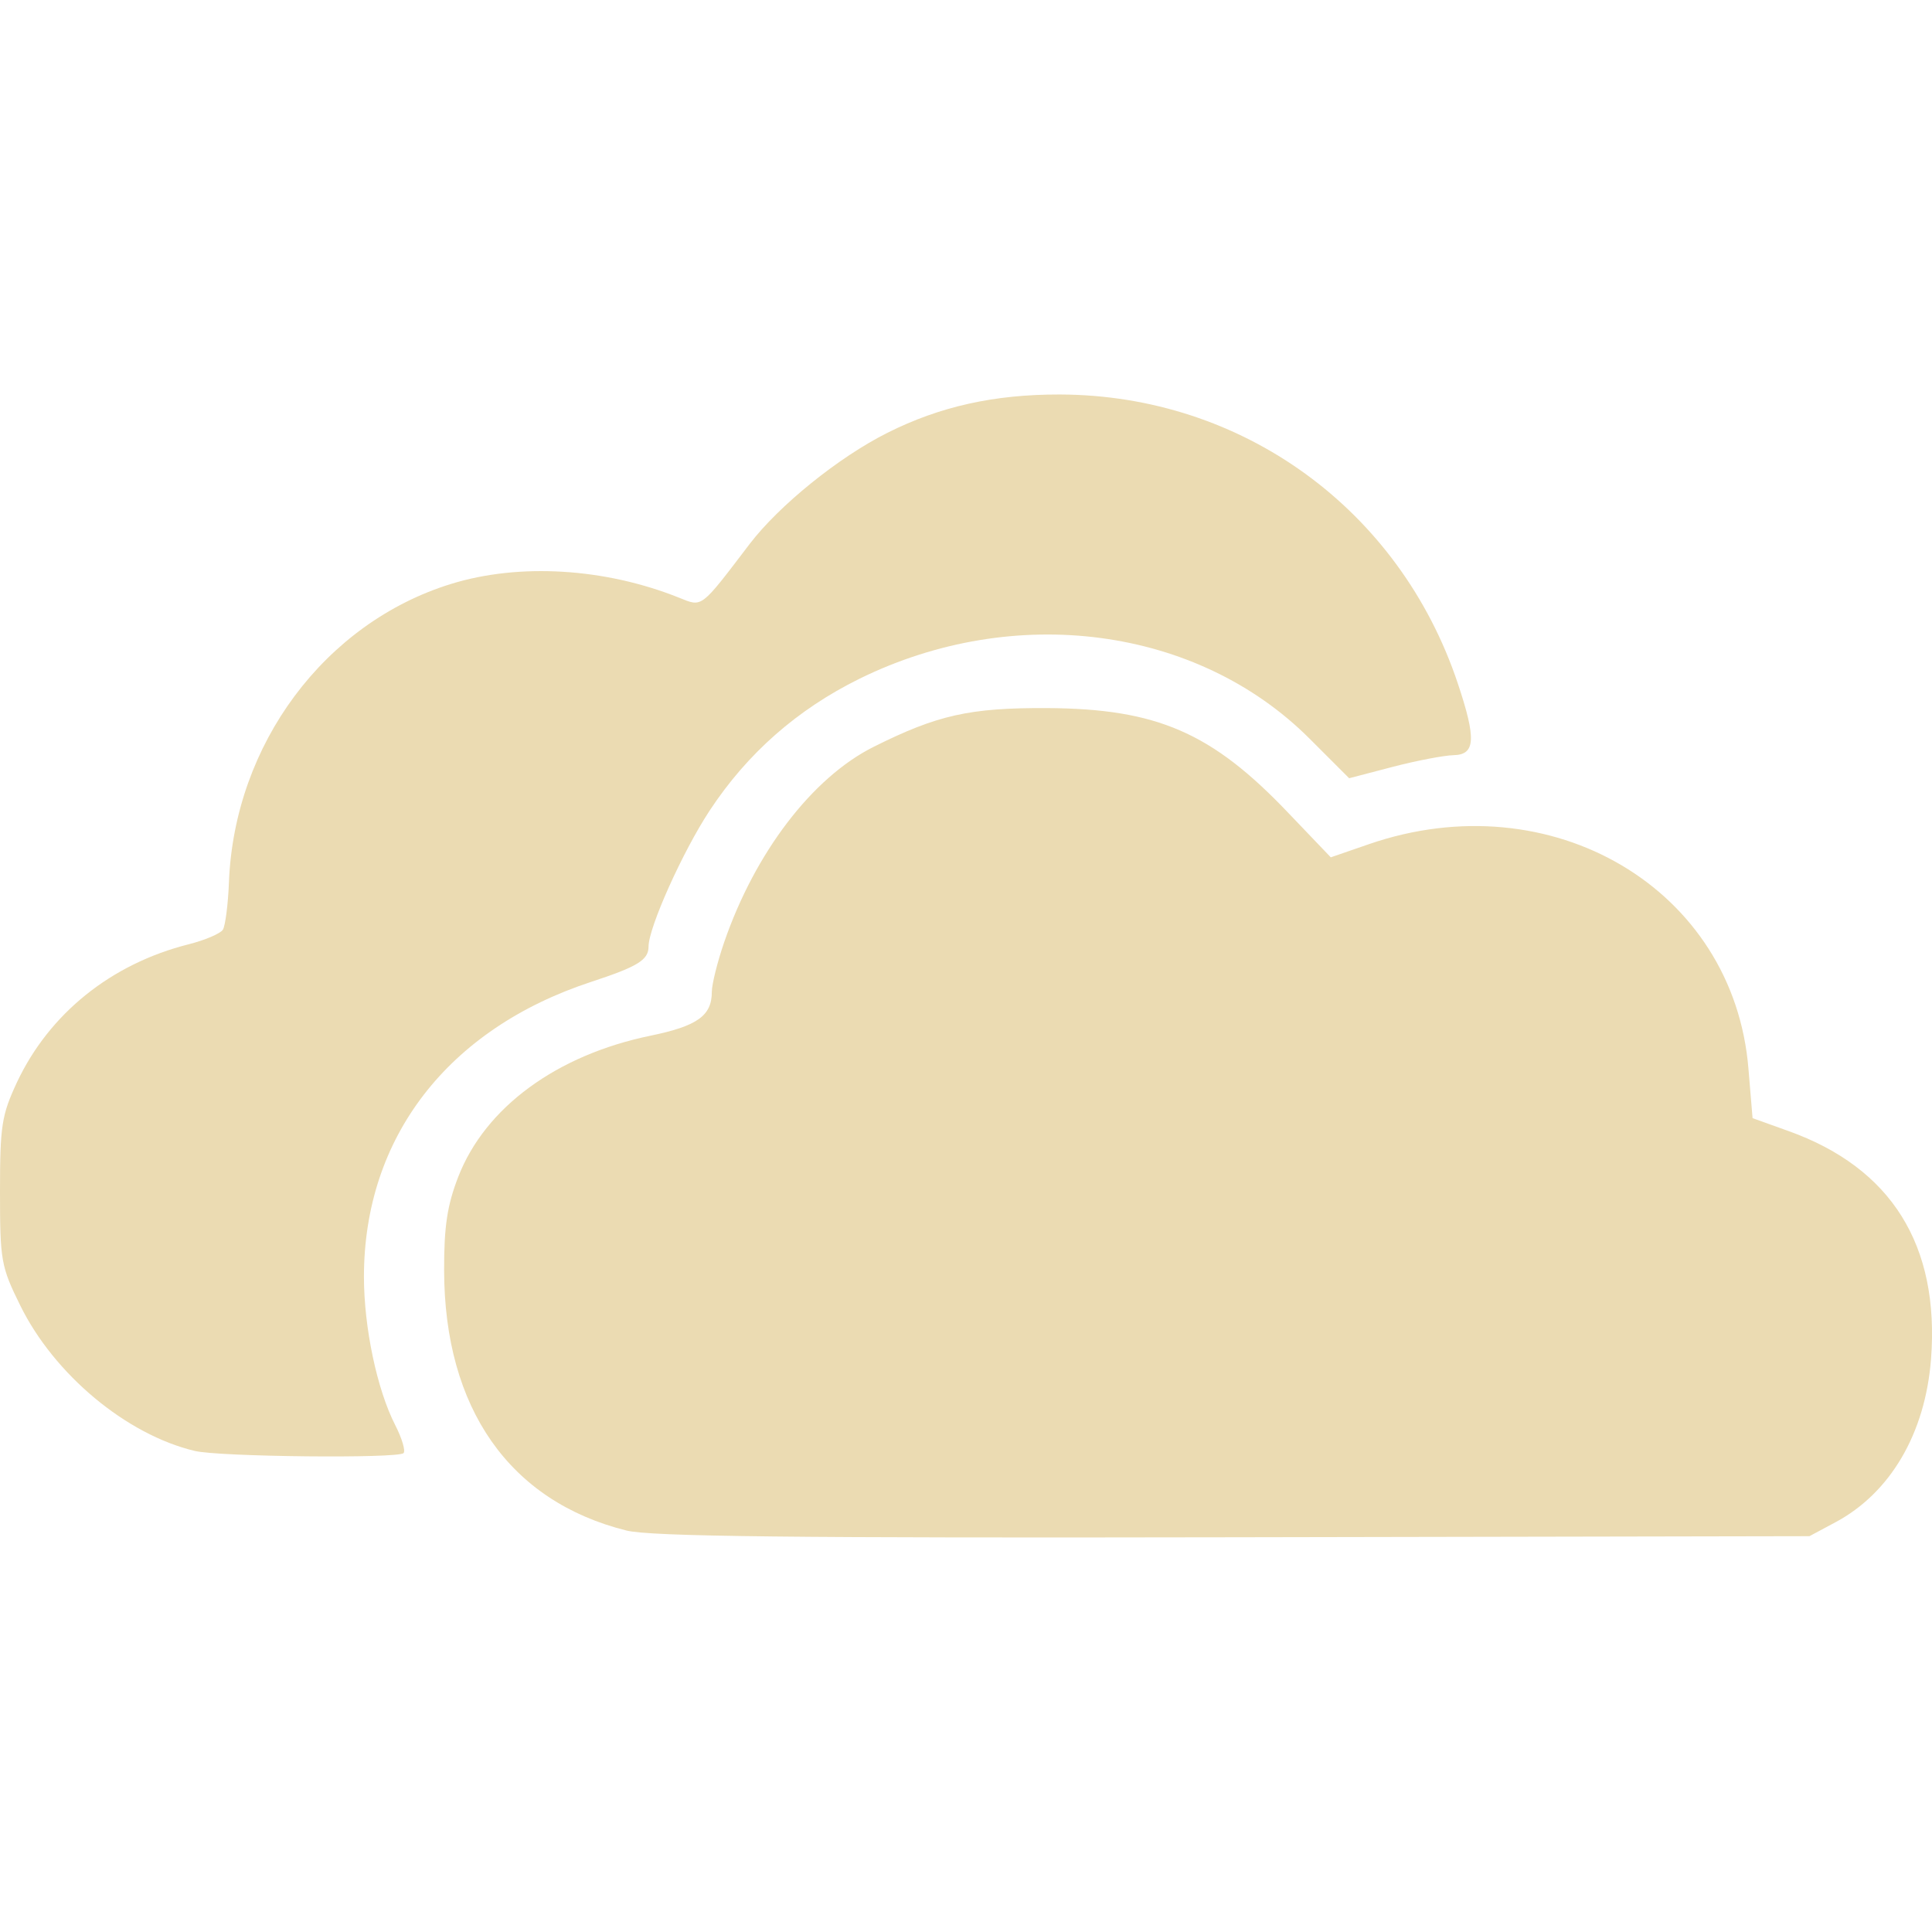
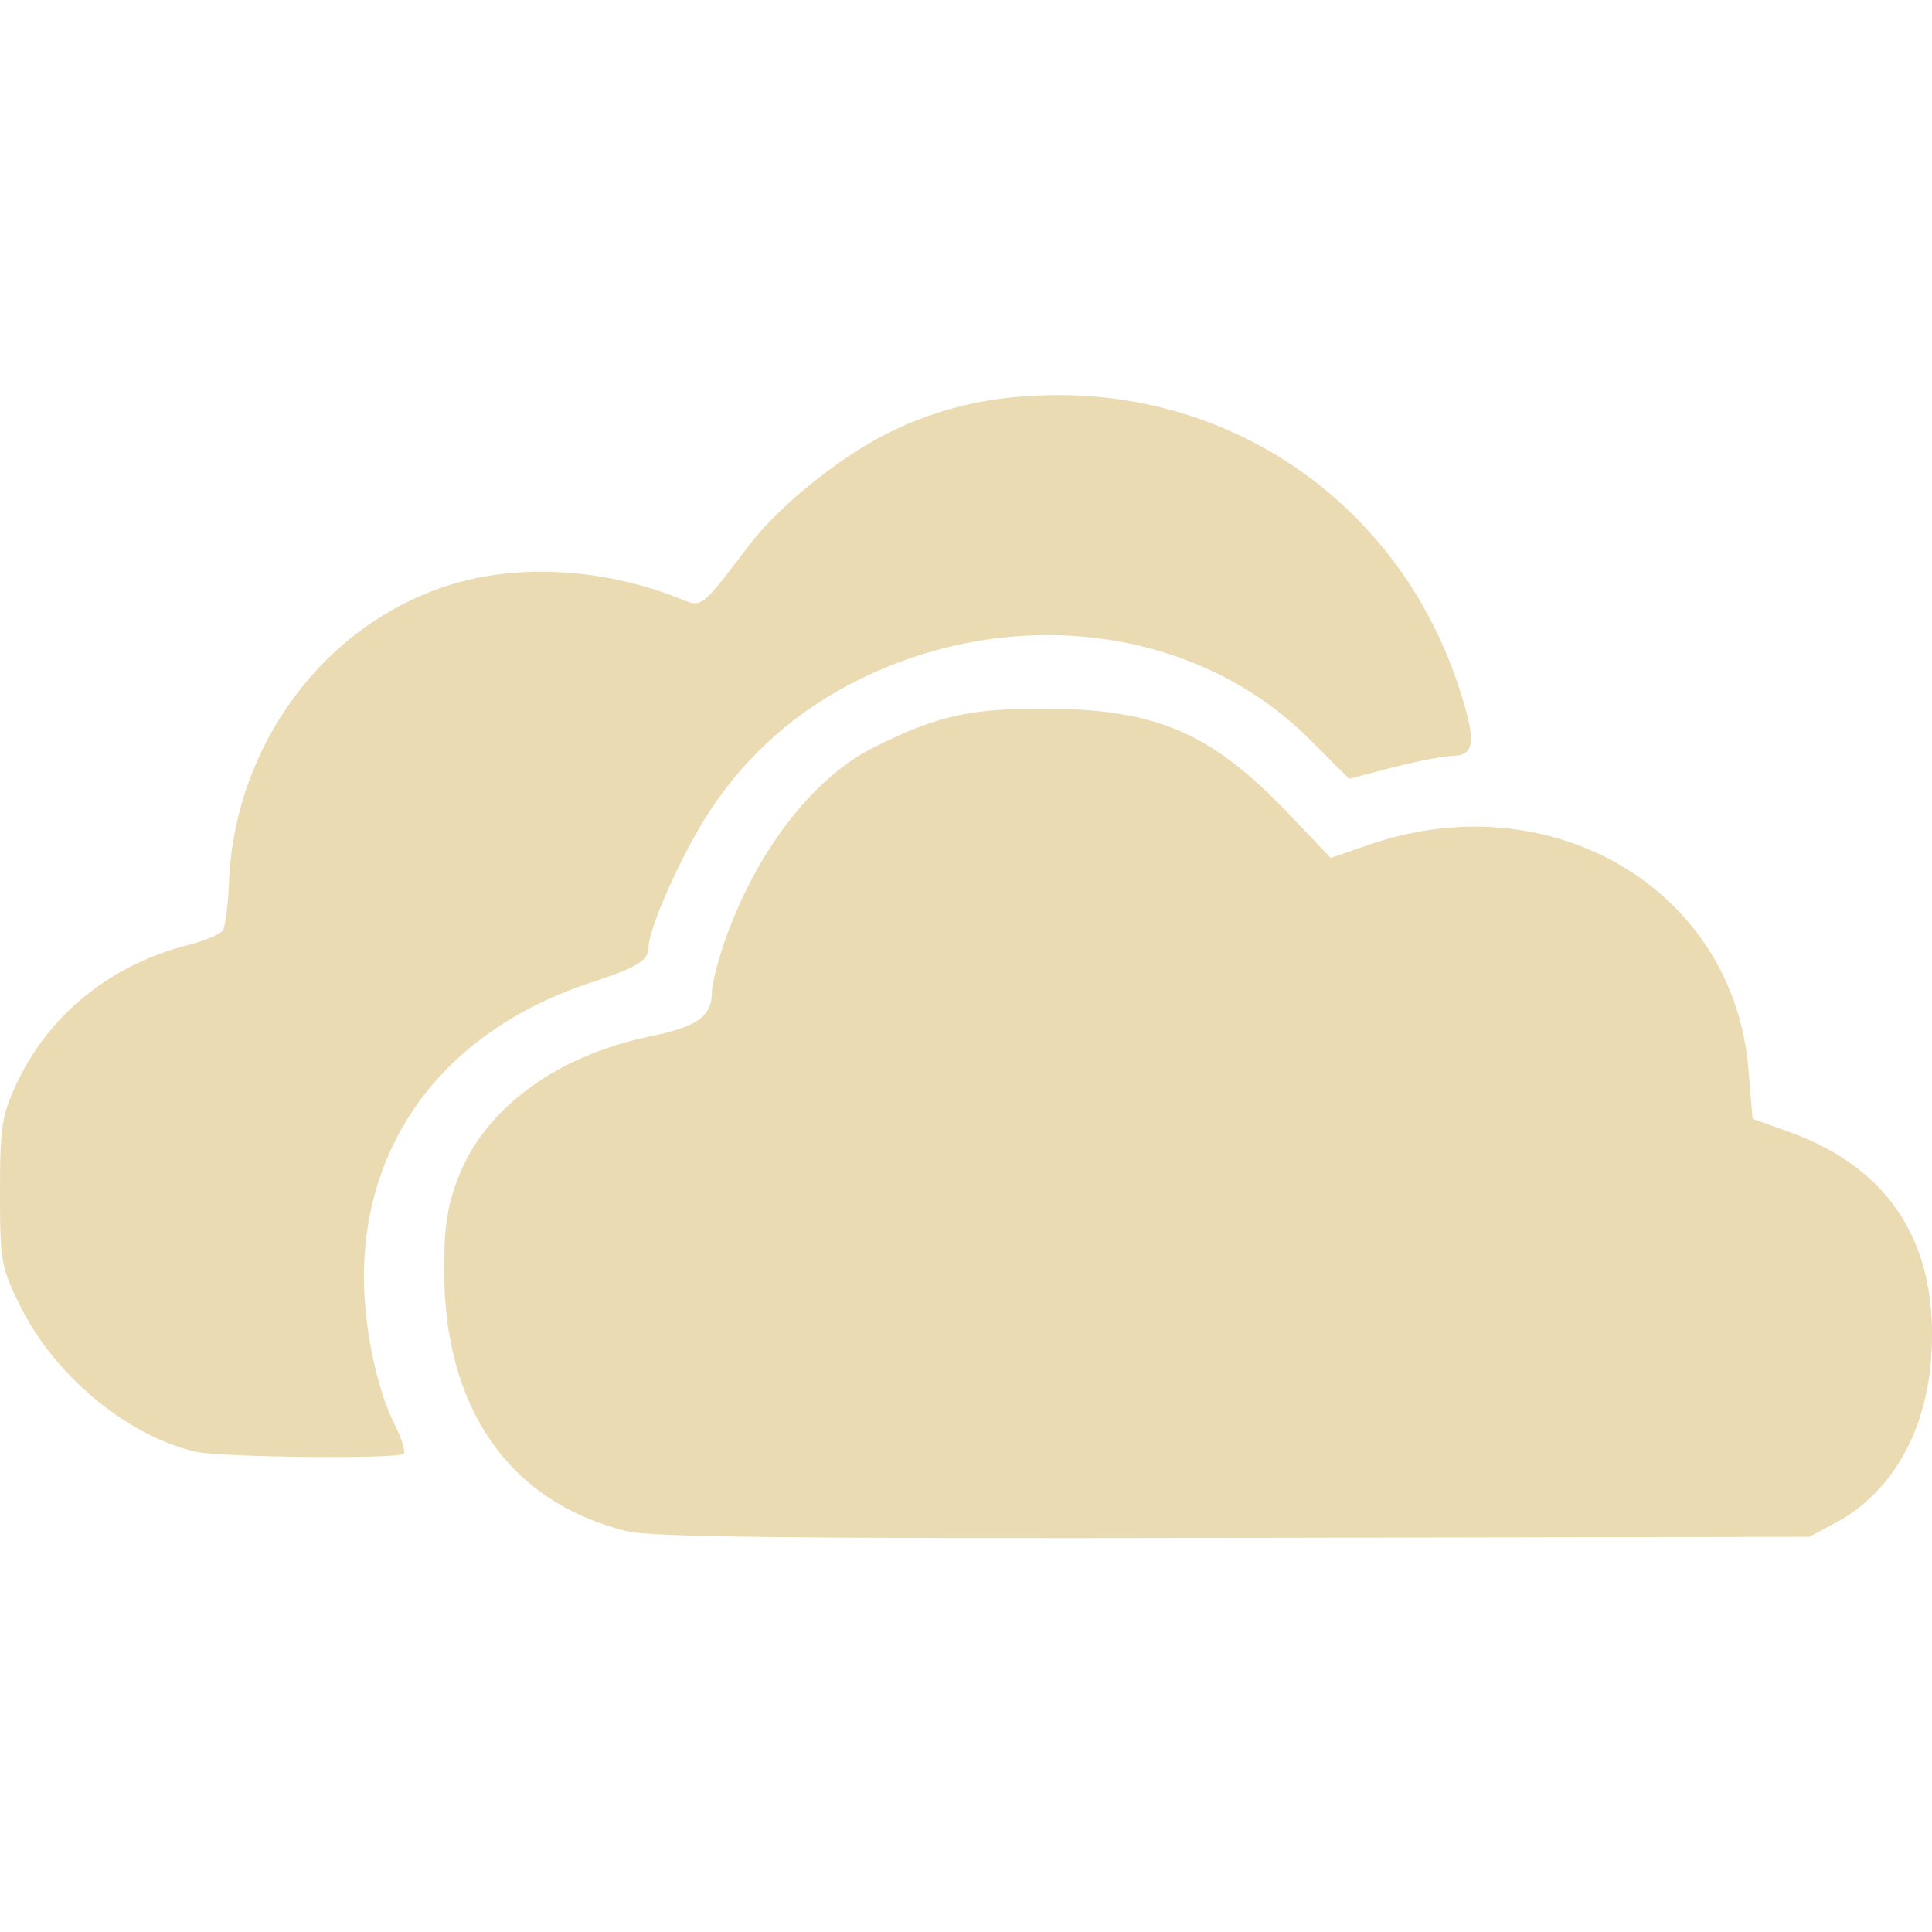
- <svg xmlns="http://www.w3.org/2000/svg" style="isolation:isolate" width="16" height="16" viewBox="0 0 16 16">
+ <svg xmlns="http://www.w3.org/2000/svg" width="16" height="16" version="1.1">
  <defs>
-     <style id="current-color-scheme" type="text/css">
-    .ColorScheme-Text { color:#ebdbb2; } .ColorScheme-Highlight { color:#458588; }
-   </style>
-     <linearGradient id="arrongin" x1="0%" x2="0%" y1="0%" y2="100%">
-       <stop offset="0%" style="stop-color:#d79921; stop-opacity:1" />
-       <stop offset="100%" style="stop-color:#b57614; stop-opacity:1" />
-     </linearGradient>
-     <linearGradient id="aurora" x1="0%" x2="0%" y1="0%" y2="100%">
-       <stop offset="0%" style="stop-color:#83a598; stop-opacity:1" />
-       <stop offset="100%" style="stop-color:#b16286; stop-opacity:1" />
-     </linearGradient>
-     <linearGradient id="fitdance" x1="0%" x2="0%" y1="0%" y2="100%">
-       <stop offset="0%" style="stop-color:#8ec07c; stop-opacity:1" />
-       <stop offset="100%" style="stop-color:#458588; stop-opacity:1" />
-     </linearGradient>
-     <linearGradient id="oomox" x1="0%" x2="0%" y1="0%" y2="100%">
-       <stop offset="0%" style="stop-color:#458588; stop-opacity:1" />
-       <stop offset="100%" style="stop-color:#928374; stop-opacity:1" />
-     </linearGradient>
-     <linearGradient id="rainblue" x1="0%" x2="0%" y1="0%" y2="100%">
-       <stop offset="0%" style="stop-color:#b8bb26; stop-opacity:1" />
-       <stop offset="100%" style="stop-color:#076678; stop-opacity:1" />
-     </linearGradient>
-     <linearGradient id="sunrise" x1="0%" x2="0%" y1="0%" y2="100%">
-       <stop offset="0%" style="stop-color: #fe8019; stop-opacity:1" />
-       <stop offset="100%" style="stop-color: #fabd2f; stop-opacity:1" />
-     </linearGradient>
-     <linearGradient id="telinkrin" x1="0%" x2="0%" y1="0%" y2="100%">
-       <stop offset="0%" style="stop-color: #83a598; stop-opacity:1" />
-       <stop offset="100%" style="stop-color: #83a598; stop-opacity:1" />
-     </linearGradient>
-     <linearGradient id="60spsycho" x1="0%" x2="0%" y1="0%" y2="100%">
-       <stop offset="0%" style="stop-color: #fb4934; stop-opacity:1" />
-       <stop offset="25%" style="stop-color: #fabd2f; stop-opacity:1" />
-       <stop offset="50%" style="stop-color: #fe8019; stop-opacity:1" />
-       <stop offset="100%" style="stop-color: #689d6a; stop-opacity:1" />
-     </linearGradient>
-     <linearGradient id="90ssummer" x1="0%" x2="0%" y1="0%" y2="100%">
-       <stop offset="0%" style="stop-color: #b16286; stop-opacity:1" />
-       <stop offset="20%" style="stop-color: #8ec07c; stop-opacity:1" />
-       <stop offset="50%" style="stop-color: #fabd2f; stop-opacity:1" />
-       <stop offset="100%" style="stop-color: #458588; stop-opacity:1" />
-     </linearGradient>
-     <linearGradient id="cyberneon" x1="0%" x2="0%" y1="0%" y2="100%">
-       <stop offset="0" style="stop-color:#83a598; stop-opacity:1" />
-       <stop offset="1" style="stop-color:#b16286; stop-opacity:1" />
-     </linearGradient>
+     <style type="text/css" id="current-color-scheme">.ColorScheme-Text { color:#ebdbb2; } .ColorScheme-Highlight { color:#458588; }</style>
  </defs>
-   <path style="fill:currentColor" class="ColorScheme-Text" fill-rule="evenodd" d="M 5.187 12.675 C 4.219 12.433 3.68 11.663 3.678 10.521 C 3.677 10.156 3.704 9.981 3.795 9.746 C 4.018 9.171 4.61 8.737 5.388 8.577 C 5.775 8.497 5.895 8.412 5.895 8.214 C 5.895 8.152 5.941 7.967 5.997 7.804 C 6.253 7.06 6.727 6.44 7.233 6.186 C 7.763 5.921 8.03 5.861 8.671 5.864 C 9.582 5.869 10.036 6.066 10.671 6.734 L 11.021 7.1 L 11.334 6.992 C 12.848 6.468 14.359 7.36 14.48 8.852 L 14.514 9.26 L 14.812 9.367 C 15.664 9.672 16.064 10.313 15.992 11.255 C 15.944 11.871 15.656 12.363 15.2 12.607 L 14.985 12.722 L 10.217 12.731 C 6.553 12.738 5.388 12.725 5.187 12.675 L 5.187 12.675 Z M 1.613 12.016 C 1.048 11.882 0.449 11.383 0.168 10.812 C 0.008 10.488 0 10.44 0 9.867 C 0 9.322 0.014 9.235 0.14 8.964 C 0.408 8.394 0.92 7.982 1.563 7.82 C 1.698 7.786 1.826 7.731 1.846 7.699 C 1.866 7.666 1.889 7.489 1.896 7.305 C 1.941 6.164 2.689 5.159 3.735 4.836 C 4.3 4.661 5.01 4.704 5.624 4.95 C 5.819 5.028 5.797 5.045 6.209 4.504 C 6.453 4.185 6.945 3.787 7.348 3.585 C 7.783 3.366 8.235 3.266 8.776 3.267 C 10.288 3.271 11.591 4.217 12.073 5.66 C 12.227 6.121 12.219 6.25 12.038 6.254 C 11.959 6.256 11.732 6.299 11.533 6.351 L 11.173 6.445 L 10.844 6.116 C 9.916 5.189 8.403 4.988 7.116 5.622 C 6.602 5.876 6.189 6.239 5.877 6.713 C 5.654 7.051 5.371 7.682 5.371 7.839 C 5.371 7.95 5.281 8.005 4.897 8.131 C 3.708 8.521 3.014 9.421 3.014 10.574 C 3.014 10.993 3.122 11.506 3.272 11.8 C 3.329 11.911 3.36 12.016 3.342 12.034 C 3.296 12.08 1.817 12.065 1.613 12.016 L 1.613 12.016 Z" />
+   <path class="ColorScheme-Text" fill="currentColor" d="m5.187 12.68c-0.968-0.242-1.507-1.012-1.509-2.154-1e-3 -0.365 0.026-0.54 0.117-0.775 0.223-0.575 0.815-1.009 1.593-1.169 0.387-0.08 0.507-0.165 0.507-0.363 0-0.062 0.046-0.247 0.102-0.41 0.256-0.744 0.73-1.364 1.236-1.618 0.53-0.265 0.797-0.325 1.438-0.322 0.911 5e-3 1.365 0.202 2 0.87l0.35 0.366 0.313-0.108c1.514-0.524 3.025 0.368 3.146 1.86l0.034 0.408 0.298 0.107c0.852 0.305 1.252 0.946 1.18 1.888-0.048 0.616-0.336 1.108-0.792 1.352l-0.215 0.115-4.768 9e-3c-3.664 7e-3 -4.829-6e-3 -5.03-0.056zm-3.574-0.659c-0.565-0.134-1.164-0.633-1.445-1.204-0.16-0.324-0.168-0.372-0.168-0.945 0-0.545 0.014-0.632 0.14-0.903 0.268-0.57 0.78-0.982 1.423-1.144 0.135-0.034 0.263-0.089 0.283-0.121 0.02-0.033 0.043-0.21 0.05-0.394 0.045-1.141 0.793-2.146 1.839-2.469 0.565-0.175 1.275-0.132 1.889 0.114 0.195 0.078 0.173 0.095 0.585-0.446 0.244-0.319 0.736-0.717 1.139-0.919 0.435-0.219 0.887-0.319 1.428-0.318 1.512 4e-3 2.815 0.95 3.297 2.393 0.154 0.461 0.146 0.59-0.035 0.594-0.079 2e-3 -0.306 0.045-0.505 0.097l-0.36 0.094-0.329-0.329c-0.928-0.927-2.441-1.128-3.728-0.494-0.514 0.254-0.927 0.617-1.239 1.091-0.223 0.338-0.506 0.969-0.506 1.126 0 0.111-0.09 0.166-0.474 0.292-1.189 0.39-1.883 1.29-1.883 2.443 0 0.419 0.108 0.932 0.258 1.226 0.057 0.111 0.088 0.216 0.07 0.234-0.046 0.046-1.525 0.031-1.729-0.018z" />
</svg>
